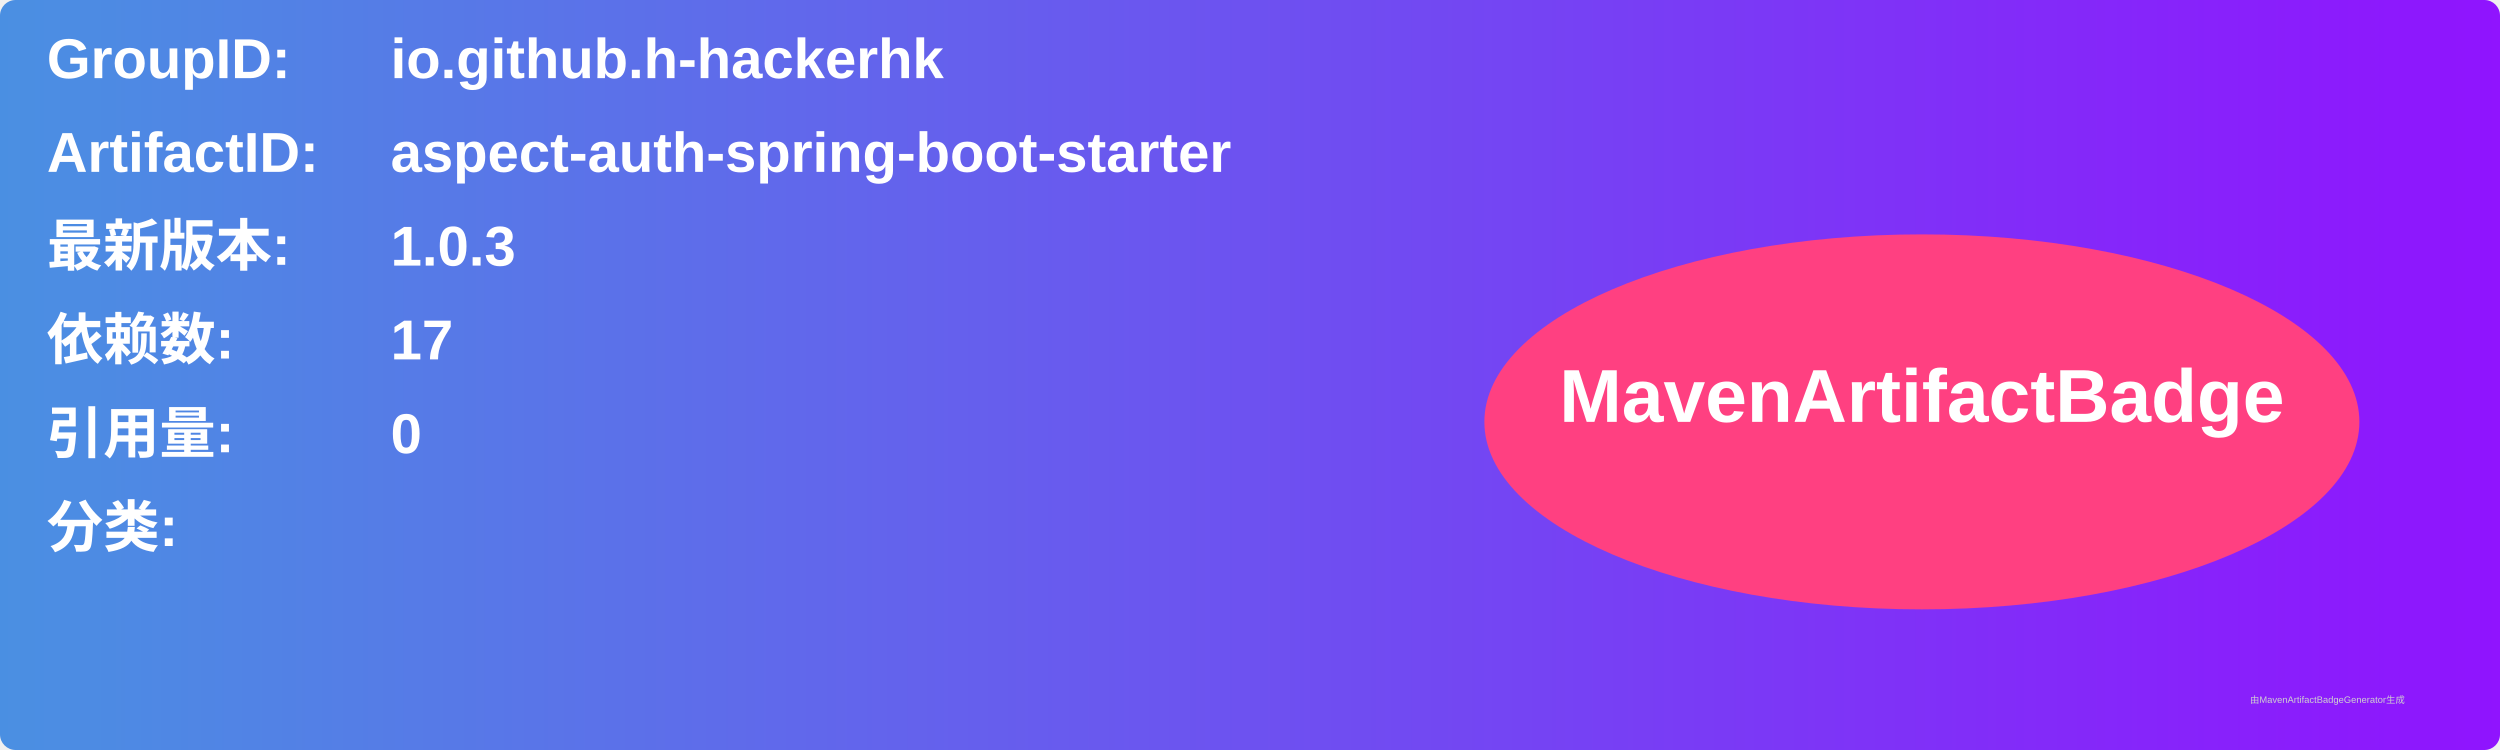
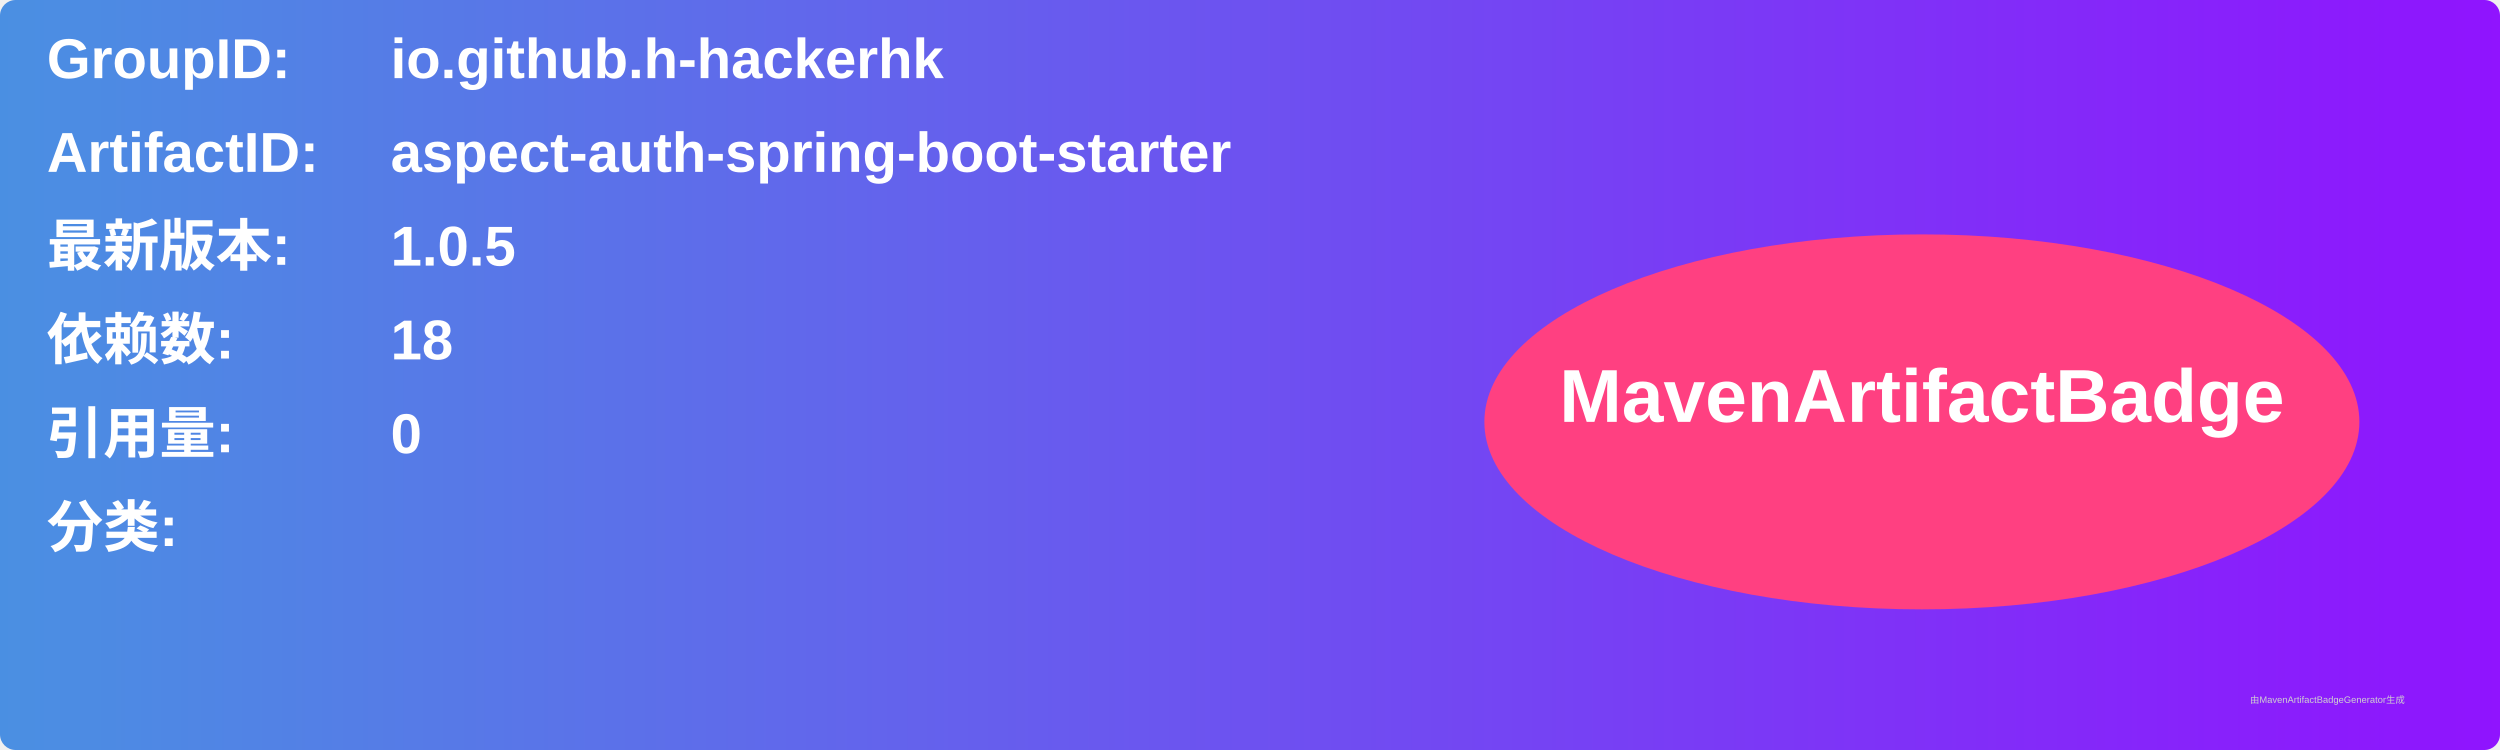
<svg xmlns="http://www.w3.org/2000/svg" width="800" height="240" viewBox="0 0 800 240">
  <linearGradient id="grad" x1="0%" y1="0%" x2="100%" y2="0%">
    <stop offset="0%" stop-color="#4a90e2" />
    <stop offset="100%" stop-color="#9013fe" />
  </linearGradient>
  <rect width="100%" height="100%" rx="5" ry="5" fill="url(#grad)" />
  <g transform="translate(15, 15)">
    <text x="0" y="10" font-family="Arial" font-size="18" fill="white" font-weight="bold" width="260">GroupID:</text>
    <text x="110" y="10" font-family="Arial" font-size="18" fill="white" font-weight="bold" width="460">io.github.h-hackerhk</text>
    <text x="0" y="40" font-family="Arial" font-size="18" fill="white" font-weight="bold" width="260">ArtifactID:</text>
    <text x="110" y="40" font-family="Arial" font-size="18" fill="white" font-weight="bold" width="460">aspect-auth-spring-boot-starter</text>
    <text x="0" y="70" font-family="Arial" font-size="18" fill="white" font-weight="bold">最新版本:</text>
    <text x="110" y="70" font-family="Arial" font-size="18" fill="white" font-weight="bold">
-       <tspan font-weight="bold">1.0.3</tspan>
+       <tspan font-weight="bold">1.0.5</tspan>
    </text>
    <text x="0" y="100" font-family="Arial" font-size="18" fill="white" font-weight="bold">依赖数: </text>
    <text x="110" y="100" font-family="Arial" font-size="18" fill="white">
-       <tspan font-weight="bold">17</tspan>
+       <tspan font-weight="bold">18</tspan>
    </text>
    <text x="0" y="130" font-family="Arial" font-size="18" fill="white" font-weight="bold">引用量: </text>
    <text x="110" y="130" font-family="Arial" font-size="18" fill="white">
      <tspan font-weight="bold">0</tspan>
    </text>
    <text x="0" y="160" font-family="Arial" font-size="18" fill="white" font-weight="bold">分类:</text>
    <text x="10" y="190" font-family="Arial" font-size="10" fill="white">
      <tspan font-weight="bold" />
    </text>
    <ellipse cx="600" cy="120" rx="140" ry="60" fill="#ff4081" />
    <text x="600" y="120" text-anchor="middle" font-family="Arial" font-size="24" fill="white" font-weight="bold">MavenArtifactBadge</text>
  </g>
  <text x="720" y="225" font-family="Arial" font-size="3" fill="#d0d0d0">由MavenArtifactBadgeGenerator生成</text>
</svg>
